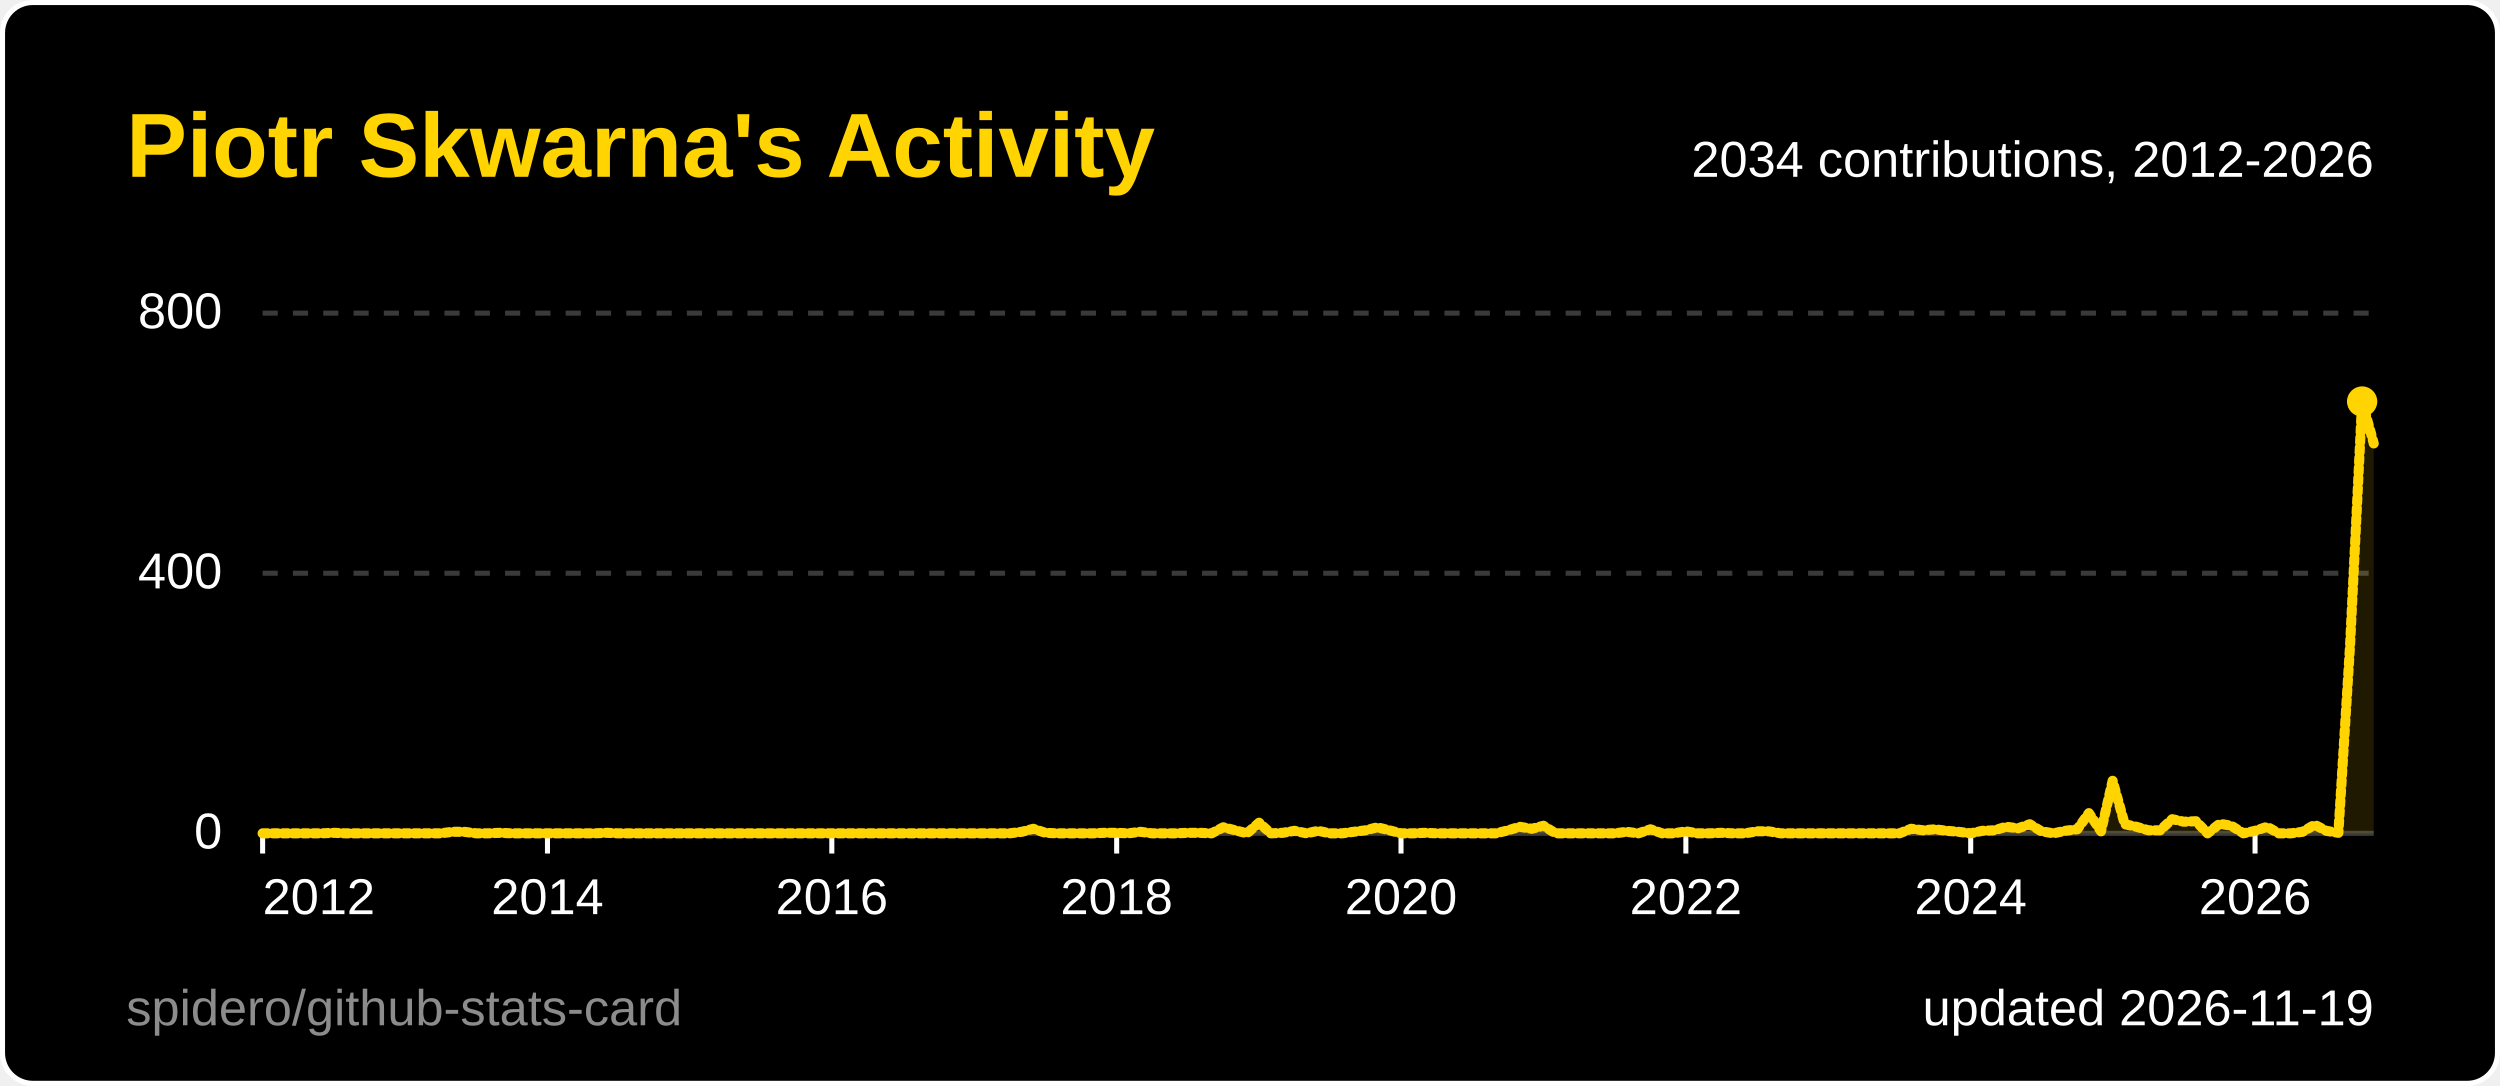
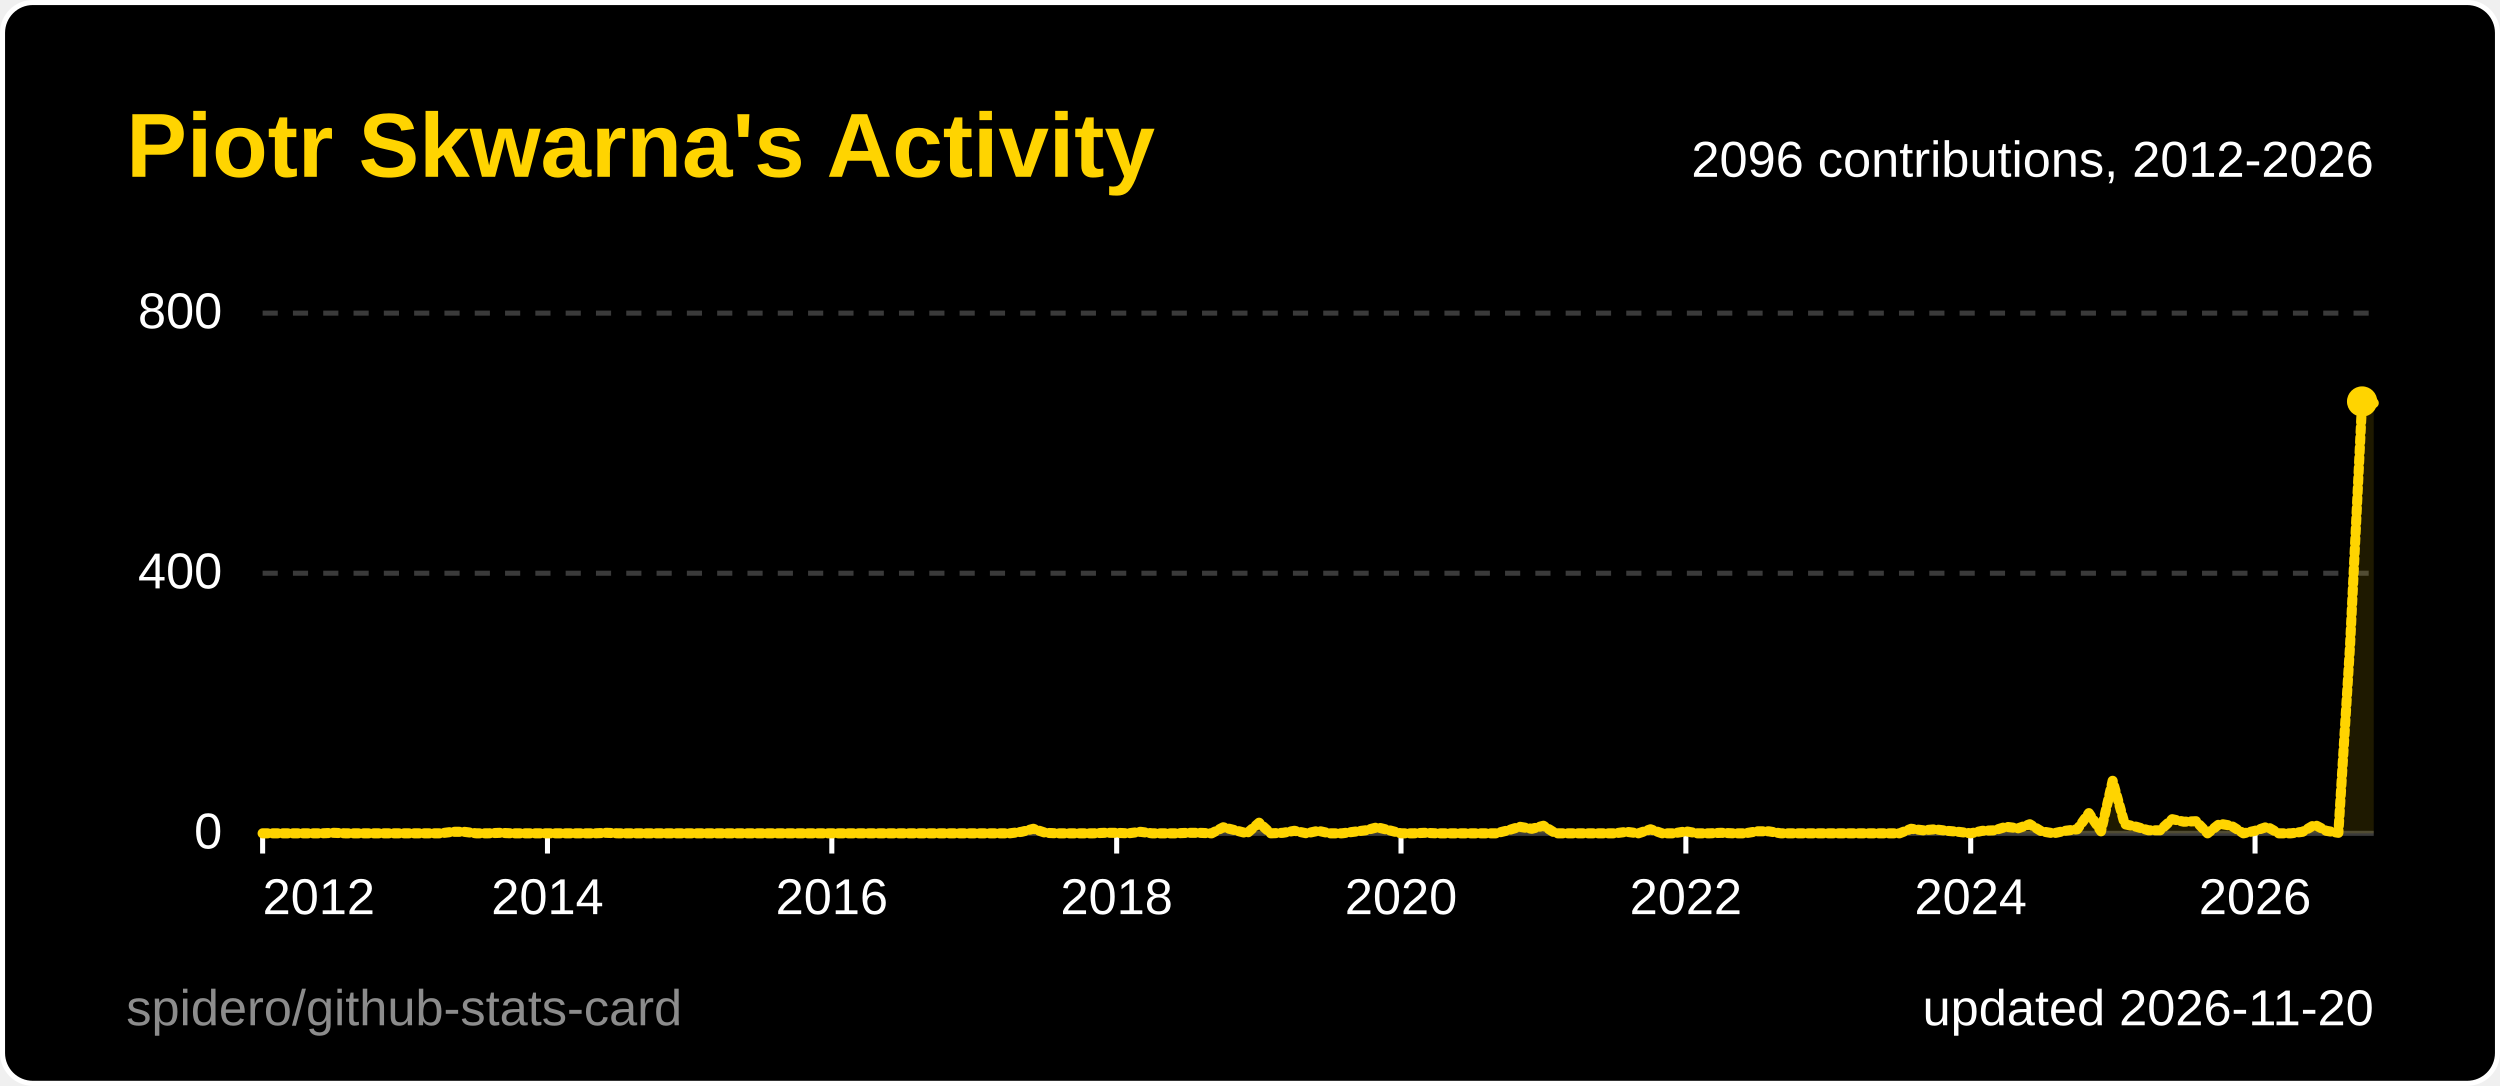
<svg xmlns="http://www.w3.org/2000/svg" width="495" height="215" viewBox="0 0 495 215" role="img" aria-label="Piotr Skwarna's Activity">
  <style>
  .title { font: 600 18px 'Segoe UI', Ubuntu, 'Helvetica Neue', Arial, sans-serif; fill: #ffd400; }
  .label { font: 600 13px 'Segoe UI', Ubuntu, 'Helvetica Neue', Arial, sans-serif; fill: #ffffff; }
  .value { font: 700 13px 'Segoe UI', Ubuntu, 'Helvetica Neue', Arial, sans-serif; fill: #ffffff; }
  .big { font: 700 22px 'Segoe UI', Ubuntu, 'Helvetica Neue', Arial, sans-serif; fill: #ffffff; }
  .small { font: 400 10px 'Segoe UI', Ubuntu, 'Helvetica Neue', Arial, sans-serif; fill: #ffffff; }
  .credit { opacity: .55; }
  /* Visible by default; the animation only fades in from 0 (no-animation renderers show the final state) */
  .fade { animation: fade .5s ease-in-out backwards; }
  @keyframes fade { from { opacity: 0; } }
  @media (prefers-reduced-motion: reduce) { * { animation: none !important; } }
  .draw { stroke-dasharray: 1; stroke-dashoffset: 0; animation: draw 1.4s ease-out backwards; }
  @keyframes draw { from { stroke-dashoffset: 1; } }
</style>
  <rect x="0.5" y="0.5" width="494" height="214" rx="6" fill="#000000" stroke="#ffffff" />
  <text x="25" y="35" class="title">Piotr Skwarna's Activity</text>
  <line x1="52" y1="165.0" x2="470" y2="165.0" stroke="#3a3a3a" stroke-width="1" />
  <text x="44" y="168.0" text-anchor="end" class="small">0</text>
  <line x1="52" y1="113.5" x2="470" y2="113.5" stroke="#3a3a3a" stroke-width="1" stroke-dasharray="3 3" />
  <text x="44" y="116.5" text-anchor="end" class="small">400</text>
  <line x1="52" y1="62.0" x2="470" y2="62.0" stroke="#3a3a3a" stroke-width="1" stroke-dasharray="3 3" />
  <text x="44" y="65.0" text-anchor="end" class="small">800</text>
  <line x1="52.0" y1="165" x2="52.0" y2="169" stroke="#ffffff" />
  <text x="52.0" y="181" text-anchor="start" class="small">2012</text>
  <line x1="108.4" y1="165" x2="108.4" y2="169" stroke="#ffffff" />
  <text x="108.4" y="181" text-anchor="middle" class="small">2014</text>
  <line x1="164.7" y1="165" x2="164.7" y2="169" stroke="#ffffff" />
  <text x="164.7" y="181" text-anchor="middle" class="small">2016</text>
  <line x1="221.1" y1="165" x2="221.1" y2="169" stroke="#ffffff" />
  <text x="221.1" y="181" text-anchor="middle" class="small">2018</text>
  <line x1="277.4" y1="165" x2="277.4" y2="169" stroke="#ffffff" />
  <text x="277.4" y="181" text-anchor="middle" class="small">2020</text>
  <line x1="333.8" y1="165" x2="333.8" y2="169" stroke="#ffffff" />
  <text x="333.8" y="181" text-anchor="middle" class="small">2022</text>
  <line x1="390.2" y1="165" x2="390.2" y2="169" stroke="#ffffff" />
  <text x="390.2" y="181" text-anchor="middle" class="small">2024</text>
  <line x1="446.5" y1="165" x2="446.5" y2="169" stroke="#ffffff" />
  <text x="446.5" y="181" text-anchor="middle" class="small">2026</text>
-   <path d="M52.0,165.0 L54.3,165.0 L56.7,165.0 L59.0,165.0 L61.4,165.0 L63.7,165.0 L66.1,164.9 L68.4,165.0 L70.8,165.0 L73.1,165.0 L75.5,165.0 L77.8,165.0 L80.2,165.0 L82.5,165.0 L84.9,165.0 L87.2,165.0 L89.6,164.7 L91.9,164.7 L94.3,165.0 L96.6,165.0 L99.0,164.9 L101.3,165.0 L103.7,165.0 L106.0,165.0 L108.4,165.0 L110.7,165.0 L113.1,165.0 L115.4,165.0 L117.8,165.0 L120.1,164.9 L122.4,165.0 L124.8,165.0 L127.1,165.0 L129.5,165.0 L131.8,165.0 L134.2,165.0 L136.5,165.0 L138.9,165.0 L141.2,165.0 L143.6,165.0 L145.9,165.0 L148.3,165.0 L150.6,165.0 L153.0,165.0 L155.3,165.0 L157.7,165.0 L160.0,165.0 L162.4,165.0 L164.7,165.0 L167.1,165.0 L169.4,165.0 L171.8,165.0 L174.1,165.0 L176.5,165.0 L178.8,165.0 L181.2,165.0 L183.5,165.0 L185.9,165.0 L188.2,165.0 L190.6,165.0 L192.9,165.0 L195.2,165.0 L197.6,165.0 L199.9,165.0 L202.3,164.7 L204.6,164.1 L207.0,164.9 L209.3,165.0 L211.7,165.0 L214.0,165.0 L216.4,165.0 L218.7,164.9 L221.1,164.9 L223.4,165.0 L225.8,164.7 L228.1,165.0 L230.5,165.0 L232.8,165.0 L235.2,164.9 L237.5,164.9 L239.9,165.0 L242.2,163.8 L244.6,164.4 L246.9,165.0 L249.3,162.9 L251.6,165.0 L254.0,164.9 L256.3,164.5 L258.7,165.0 L261.0,164.5 L263.3,165.0 L265.7,165.0 L268.0,164.7 L270.4,164.4 L272.7,163.8 L275.1,164.4 L277.4,165.0 L279.8,165.0 L282.1,164.9 L284.5,165.0 L286.8,165.0 L289.2,165.0 L291.5,165.0 L293.9,165.0 L296.2,165.0 L298.6,164.4 L300.9,163.7 L303.3,164.1 L305.6,163.5 L308.0,165.0 L310.3,165.0 L312.7,165.0 L315.0,165.0 L317.4,165.0 L319.7,165.0 L322.1,164.7 L324.4,165.0 L326.8,164.2 L329.1,165.0 L331.4,165.0 L333.8,164.6 L336.1,165.0 L338.5,165.0 L340.8,164.9 L343.2,165.0 L345.5,165.0 L347.9,164.6 L350.2,164.6 L352.6,165.0 L354.9,165.0 L357.3,165.0 L359.6,165.0 L362.0,165.0 L364.3,165.0 L366.7,165.0 L369.0,165.0 L371.4,165.0 L373.7,165.0 L376.1,165.0 L378.4,164.1 L380.8,164.4 L383.1,164.2 L385.5,164.5 L387.8,164.7 L390.2,165.0 L392.5,164.5 L394.9,164.4 L397.2,163.7 L399.6,164.0 L401.9,163.2 L404.2,164.6 L406.6,165.0 L408.9,164.5 L411.3,164.2 L413.6,161.0 L416.0,164.6 L418.3,154.6 L420.7,163.2 L423.0,163.7 L425.4,164.4 L427.7,164.4 L430.1,162.2 L432.4,162.7 L434.8,162.6 L437.1,165.0 L439.5,163.1 L441.8,163.5 L444.2,165.0 L446.5,164.5 L448.9,163.7 L451.2,165.0 L453.6,165.0 L455.9,164.7 L458.3,163.3 L460.6,164.5 L463.0,164.9 L465.3,128.0 L467.7,79.5 L470.0,87.8 L470.0,165 L52.0,165 Z" fill="#ffd400" fill-opacity="0.12" class="fade" style="animation-delay:600ms" />
-   <path d="M52.0,165.0 L54.3,165.0 L56.7,165.0 L59.0,165.0 L61.4,165.0 L63.7,165.0 L66.1,164.9 L68.4,165.0 L70.8,165.0 L73.1,165.0 L75.5,165.0 L77.8,165.0 L80.2,165.0 L82.5,165.0 L84.9,165.0 L87.2,165.0 L89.6,164.7 L91.9,164.7 L94.3,165.0 L96.6,165.0 L99.0,164.9 L101.3,165.0 L103.7,165.0 L106.0,165.0 L108.4,165.0 L110.7,165.0 L113.1,165.0 L115.4,165.0 L117.8,165.0 L120.1,164.9 L122.4,165.0 L124.8,165.0 L127.1,165.0 L129.5,165.0 L131.8,165.0 L134.2,165.0 L136.5,165.0 L138.9,165.0 L141.2,165.0 L143.6,165.0 L145.9,165.0 L148.3,165.0 L150.6,165.0 L153.0,165.0 L155.3,165.0 L157.7,165.0 L160.0,165.0 L162.4,165.0 L164.7,165.0 L167.1,165.0 L169.4,165.0 L171.8,165.0 L174.1,165.0 L176.5,165.0 L178.8,165.0 L181.2,165.0 L183.5,165.0 L185.9,165.0 L188.2,165.0 L190.6,165.0 L192.9,165.0 L195.2,165.0 L197.6,165.0 L199.9,165.0 L202.3,164.7 L204.6,164.1 L207.0,164.9 L209.3,165.0 L211.7,165.0 L214.0,165.0 L216.4,165.0 L218.7,164.9 L221.1,164.9 L223.4,165.0 L225.8,164.7 L228.1,165.0 L230.5,165.0 L232.8,165.0 L235.2,164.9 L237.5,164.9 L239.9,165.0 L242.2,163.8 L244.6,164.4 L246.9,165.0 L249.3,162.9 L251.6,165.0 L254.0,164.9 L256.3,164.5 L258.7,165.0 L261.0,164.5 L263.3,165.0 L265.7,165.0 L268.0,164.7 L270.4,164.4 L272.7,163.8 L275.1,164.4 L277.4,165.0 L279.8,165.0 L282.1,164.9 L284.5,165.0 L286.8,165.0 L289.2,165.0 L291.5,165.0 L293.9,165.0 L296.2,165.0 L298.6,164.4 L300.9,163.7 L303.3,164.1 L305.6,163.5 L308.0,165.0 L310.3,165.0 L312.7,165.0 L315.0,165.0 L317.4,165.0 L319.7,165.0 L322.1,164.7 L324.4,165.0 L326.8,164.2 L329.1,165.0 L331.4,165.0 L333.8,164.6 L336.1,165.0 L338.5,165.0 L340.8,164.9 L343.2,165.0 L345.5,165.0 L347.9,164.6 L350.2,164.6 L352.6,165.0 L354.9,165.0 L357.3,165.0 L359.6,165.0 L362.0,165.0 L364.3,165.0 L366.7,165.0 L369.0,165.0 L371.4,165.0 L373.7,165.0 L376.1,165.0 L378.4,164.1 L380.8,164.4 L383.1,164.2 L385.5,164.5 L387.8,164.7 L390.2,165.0 L392.5,164.5 L394.9,164.4 L397.2,163.7 L399.6,164.0 L401.9,163.2 L404.2,164.6 L406.6,165.0 L408.9,164.5 L411.3,164.2 L413.6,161.0 L416.0,164.6 L418.3,154.6 L420.7,163.2 L423.0,163.7 L425.4,164.4 L427.7,164.4 L430.1,162.2 L432.4,162.7 L434.8,162.6 L437.1,165.0 L439.5,163.1 L441.8,163.5 L444.2,165.0 L446.5,164.5 L448.9,163.7 L451.2,165.0 L453.6,165.0 L455.9,164.7 L458.3,163.3 L460.6,164.5 L463.0,164.9 L465.3,128.0 L467.7,79.5 L470.0,87.8" pathLength="1" fill="none" stroke="#ffd400" stroke-width="2" stroke-linejoin="round" stroke-linecap="round" class="draw" style="animation-delay:200ms" />
+   <path d="M52.0,165.0 L54.3,165.0 L56.7,165.0 L59.0,165.0 L61.4,165.0 L63.7,165.0 L66.1,164.9 L68.4,165.0 L70.8,165.0 L73.1,165.0 L75.5,165.0 L77.8,165.0 L80.2,165.0 L82.5,165.0 L84.9,165.0 L87.2,165.0 L89.6,164.7 L91.9,164.7 L94.3,165.0 L96.6,165.0 L99.0,164.9 L101.3,165.0 L103.7,165.0 L106.0,165.0 L108.4,165.0 L110.7,165.0 L113.1,165.0 L115.4,165.0 L117.8,165.0 L120.1,164.9 L122.4,165.0 L124.8,165.0 L127.1,165.0 L129.5,165.0 L131.8,165.0 L134.2,165.0 L136.5,165.0 L138.9,165.0 L141.2,165.0 L143.6,165.0 L145.9,165.0 L148.3,165.0 L150.6,165.0 L153.0,165.0 L155.3,165.0 L157.7,165.0 L160.0,165.0 L162.4,165.0 L164.7,165.0 L167.1,165.0 L169.4,165.0 L171.8,165.0 L174.1,165.0 L176.5,165.0 L178.8,165.0 L181.2,165.0 L183.5,165.0 L185.9,165.0 L188.2,165.0 L190.6,165.0 L192.9,165.0 L195.2,165.0 L197.6,165.0 L199.9,165.0 L202.3,164.7 L204.6,164.1 L207.0,164.9 L209.3,165.0 L211.7,165.0 L214.0,165.0 L216.4,165.0 L218.7,164.9 L221.1,164.9 L223.4,165.0 L225.8,164.7 L228.1,165.0 L230.5,165.0 L232.8,165.0 L235.2,164.9 L237.5,164.9 L239.9,165.0 L242.2,163.8 L244.6,164.4 L246.9,165.0 L249.3,162.9 L251.6,165.0 L254.0,164.9 L256.3,164.5 L258.7,165.0 L261.0,164.5 L263.3,165.0 L265.7,165.0 L268.0,164.7 L270.4,164.4 L272.7,163.8 L275.1,164.4 L277.4,165.0 L279.8,165.0 L282.1,164.9 L284.5,165.0 L286.8,165.0 L289.2,165.0 L291.5,165.0 L293.9,165.0 L296.2,165.0 L298.6,164.4 L300.9,163.7 L303.3,164.1 L305.6,163.5 L308.0,165.0 L310.3,165.0 L312.7,165.0 L315.0,165.0 L317.4,165.0 L319.7,165.0 L322.1,164.7 L324.4,165.0 L326.8,164.2 L329.1,165.0 L331.4,165.0 L333.8,164.6 L336.1,165.0 L338.5,165.0 L340.8,164.9 L343.2,165.0 L345.5,165.0 L347.9,164.6 L350.2,164.6 L352.6,165.0 L354.9,165.0 L357.3,165.0 L359.6,165.0 L362.0,165.0 L364.3,165.0 L366.7,165.0 L369.0,165.0 L371.4,165.0 L373.7,165.0 L376.1,165.0 L378.4,164.1 L380.8,164.4 L383.1,164.2 L385.5,164.5 L387.8,164.7 L390.2,165.0 L392.5,164.5 L394.9,164.4 L397.2,163.7 L399.6,164.0 L401.9,163.2 L404.2,164.6 L406.6,165.0 L408.9,164.5 L411.3,164.2 L413.6,161.0 L416.0,164.6 L418.3,154.6 L420.7,163.2 L423.0,163.7 L425.4,164.4 L427.7,164.4 L430.1,162.2 L432.4,162.7 L434.8,162.6 L437.1,165.0 L439.5,163.1 L441.8,163.5 L444.2,165.0 L446.5,164.5 L448.9,163.7 L451.2,165.0 L453.6,165.0 L455.9,164.7 L458.3,163.3 L460.6,164.5 L463.0,164.9 L465.3,128.0 L467.7,79.5 L470.0,79.8 L470.0,165 L52.0,165 Z" fill="#ffd400" fill-opacity="0.12" class="fade" style="animation-delay:600ms" />
+   <path d="M52.0,165.0 L54.3,165.0 L56.7,165.0 L59.0,165.0 L61.4,165.0 L63.7,165.0 L66.1,164.9 L68.4,165.0 L70.8,165.0 L73.1,165.0 L75.5,165.0 L77.8,165.0 L80.2,165.0 L82.5,165.0 L84.9,165.0 L87.2,165.0 L89.6,164.7 L91.9,164.7 L94.3,165.0 L96.6,165.0 L99.0,164.9 L101.3,165.0 L103.7,165.0 L106.0,165.0 L108.4,165.0 L110.7,165.0 L113.1,165.0 L115.4,165.0 L117.8,165.0 L120.1,164.9 L122.4,165.0 L124.8,165.0 L127.1,165.0 L129.5,165.0 L131.8,165.0 L134.2,165.0 L136.5,165.0 L138.9,165.0 L141.2,165.0 L143.6,165.0 L145.9,165.0 L148.3,165.0 L150.6,165.0 L153.0,165.0 L155.3,165.0 L157.7,165.0 L160.0,165.0 L162.4,165.0 L164.7,165.0 L167.1,165.0 L169.4,165.0 L171.8,165.0 L174.1,165.0 L176.5,165.0 L178.8,165.0 L181.2,165.0 L183.5,165.0 L185.9,165.0 L188.2,165.0 L190.6,165.0 L192.9,165.0 L195.2,165.0 L197.6,165.0 L199.9,165.0 L202.3,164.7 L204.6,164.1 L207.0,164.9 L209.3,165.0 L211.7,165.0 L214.0,165.0 L216.4,165.0 L218.7,164.9 L221.1,164.9 L223.4,165.0 L225.8,164.7 L228.1,165.0 L230.5,165.0 L232.8,165.0 L235.2,164.9 L237.5,164.9 L239.9,165.0 L242.2,163.8 L244.6,164.4 L246.9,165.0 L249.3,162.9 L251.6,165.0 L254.0,164.9 L256.3,164.5 L258.7,165.0 L261.0,164.5 L263.3,165.0 L265.7,165.0 L268.0,164.7 L270.4,164.4 L272.7,163.8 L275.1,164.4 L277.4,165.0 L279.8,165.0 L282.1,164.9 L284.5,165.0 L286.8,165.0 L289.2,165.0 L291.5,165.0 L293.9,165.0 L296.2,165.0 L298.6,164.4 L300.9,163.7 L303.3,164.1 L305.6,163.5 L308.0,165.0 L310.3,165.0 L312.7,165.0 L315.0,165.0 L317.4,165.0 L319.7,165.0 L322.1,164.7 L324.4,165.0 L326.8,164.2 L329.1,165.0 L331.4,165.0 L333.8,164.6 L336.1,165.0 L338.5,165.0 L340.8,164.9 L343.2,165.0 L345.5,165.0 L347.9,164.6 L350.2,164.6 L352.6,165.0 L354.9,165.0 L357.3,165.0 L359.6,165.0 L362.0,165.0 L364.3,165.0 L366.7,165.0 L369.0,165.0 L371.4,165.0 L373.7,165.0 L376.1,165.0 L378.4,164.1 L380.8,164.4 L383.1,164.2 L385.5,164.5 L387.8,164.7 L390.2,165.0 L392.5,164.5 L394.9,164.4 L397.2,163.7 L399.6,164.0 L401.9,163.2 L404.2,164.6 L406.6,165.0 L408.9,164.5 L411.3,164.2 L413.6,161.0 L416.0,164.6 L418.3,154.6 L420.7,163.2 L423.0,163.7 L425.4,164.4 L427.7,164.4 L430.1,162.2 L432.4,162.7 L434.8,162.6 L437.1,165.0 L439.5,163.1 L441.8,163.5 L444.2,165.0 L446.5,164.5 L448.9,163.7 L451.2,165.0 L453.6,165.0 L455.9,164.7 L458.3,163.3 L460.6,164.5 L463.0,164.9 L465.3,128.0 L467.7,79.5 L470.0,79.8" pathLength="1" fill="none" stroke="#ffd400" stroke-width="2" stroke-linejoin="round" stroke-linecap="round" class="draw" style="animation-delay:200ms" />
  <circle cx="467.7" cy="79.5" r="3" fill="#ffd400" class="fade" style="animation-delay:900ms" />
-   <text x="470" y="35" text-anchor="end" class="small">2034 contributions, 2012-2026</text>
-   <text x="470" y="203" text-anchor="end" class="small">updated 2026-11-19</text>
+   <text x="470" y="35" text-anchor="end" class="small">2096 contributions, 2012-2026</text>
+   <text x="470" y="203" text-anchor="end" class="small">updated 2026-11-20</text>
  <a href="https://github.com/spidero/github-stats-card" target="_blank">
    <text x="25" y="203" class="small credit">spidero/github-stats-card</text>
  </a>
</svg>
